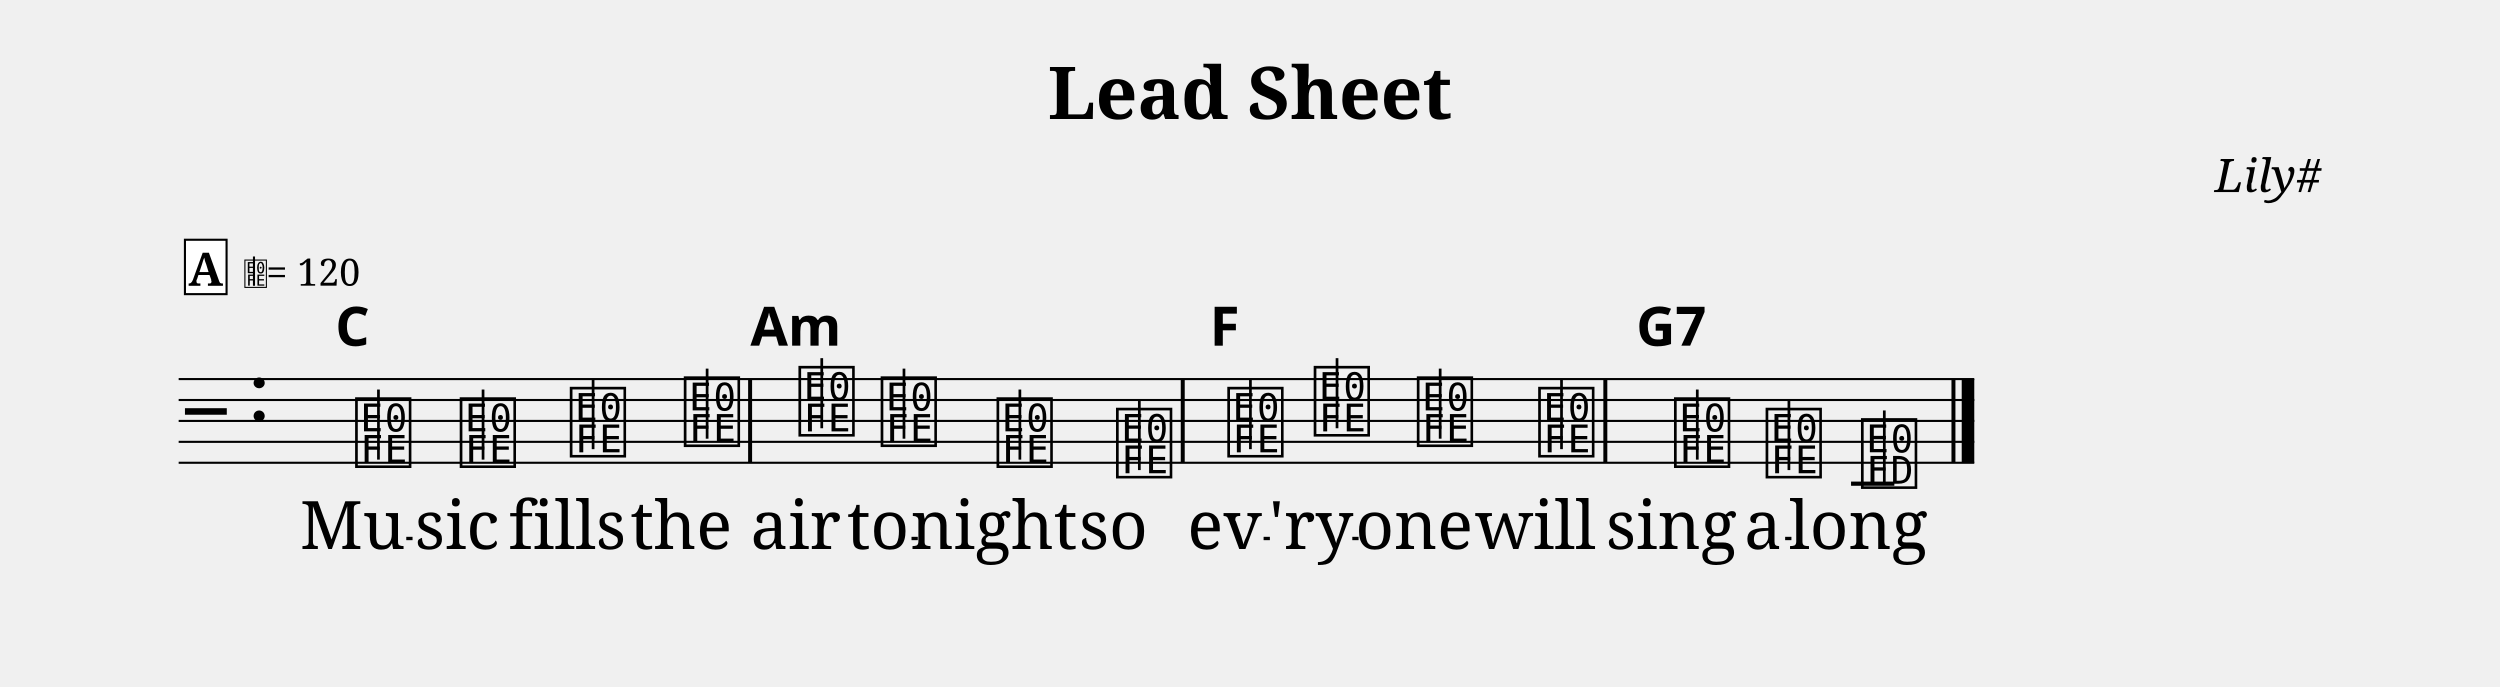
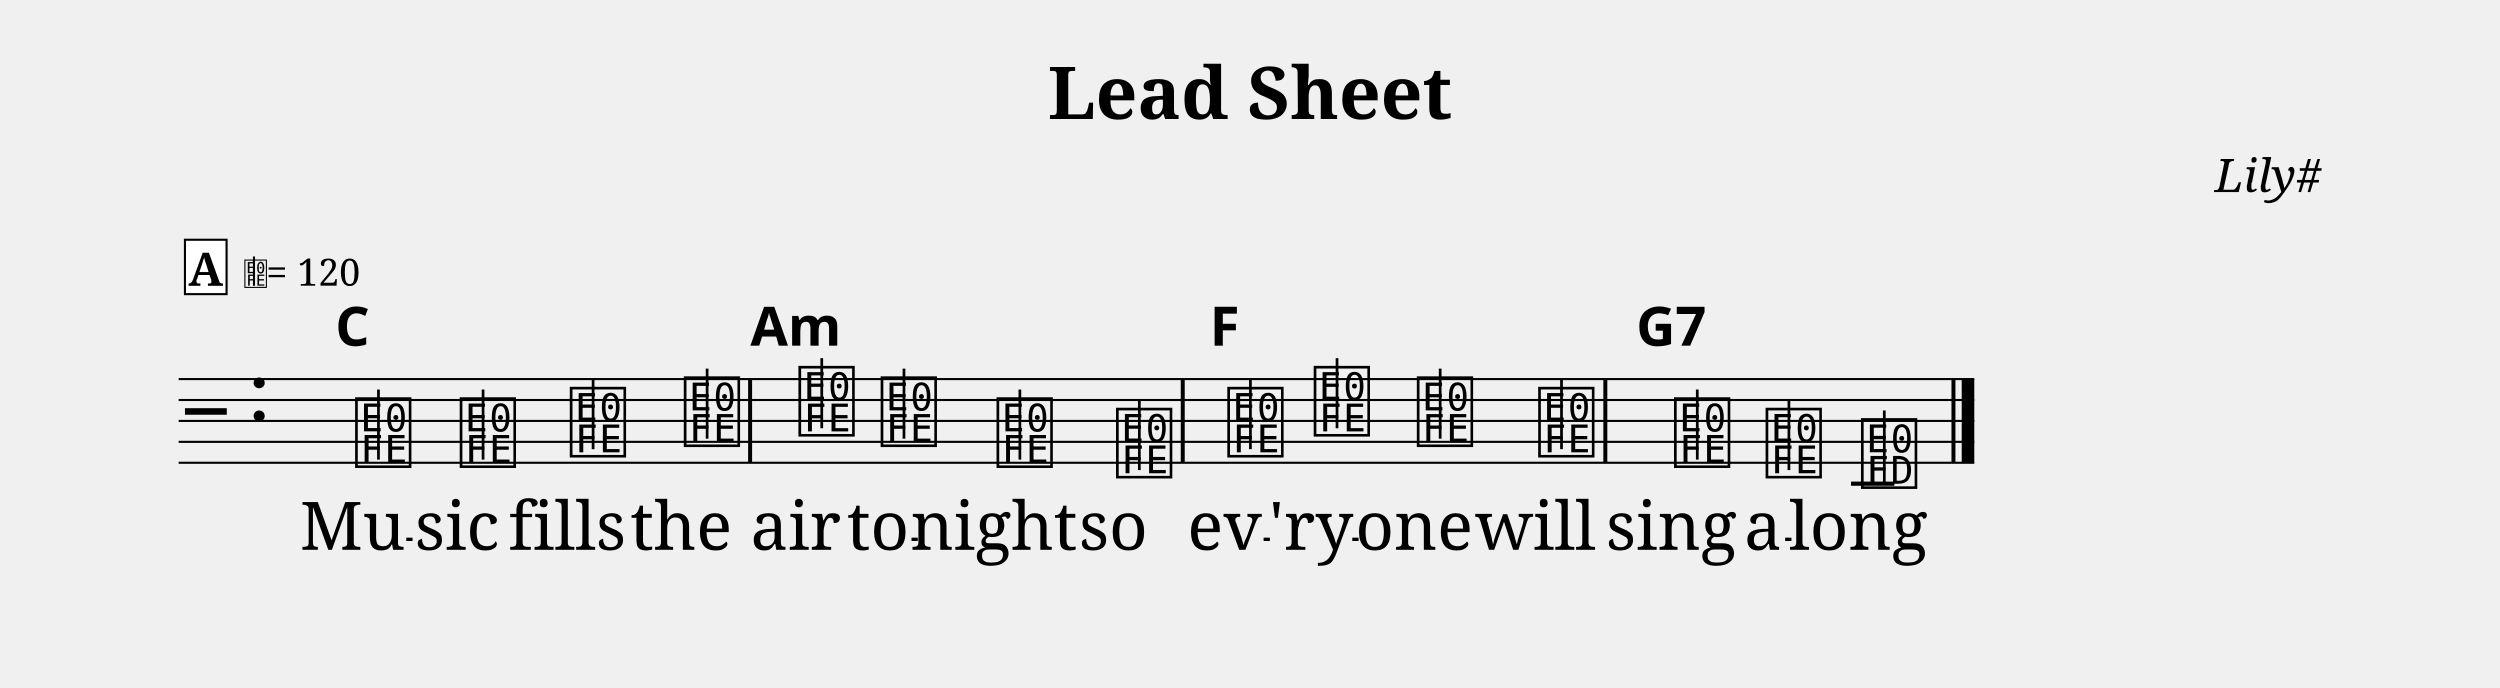
- <svg xmlns="http://www.w3.org/2000/svg" width="1195.0" height="328.3" viewBox="0 0 119.50 32.83" font-family="serif">
+ <svg xmlns="http://www.w3.org/2000/svg" width="1195.0" height="328.7" viewBox="0 0 119.50 32.87" font-family="serif">
  <style>
  @font-face { font-family: 'Emmentaler'; src: local('Emmentaler'); }
  .music { font-family: 'Emmentaler', serif; }
</style>
  <text x="59.75" y="5.69" font-size="3.49" font-weight="bold" text-anchor="middle" data-pos="408">Lead Sheet</text>
  <text x="110.97" y="9.18" font-size="2.20" font-style="italic" text-anchor="end" data-pos="430">Lily#</text>
  <g transform="translate(8.54,0.00) scale(1,1)">
    <line x1="0.00" y1="18.12" x2="85.83" y2="18.12" stroke="#000000" stroke-width="0.100" />
    <line x1="0.00" y1="19.12" x2="85.83" y2="19.12" stroke="#000000" stroke-width="0.100" />
    <line x1="0.00" y1="20.12" x2="85.83" y2="20.12" stroke="#000000" stroke-width="0.100" />
    <line x1="0.00" y1="21.12" x2="85.83" y2="21.12" stroke="#000000" stroke-width="0.100" />
    <line x1="0.00" y1="22.12" x2="85.83" y2="22.12" stroke="#000000" stroke-width="0.100" />
    <text class="music" x="0.30" y="21.12" font-size="4.00" data-pos="485"></text>
    <text class="music" x="3.30" y="20.12" font-size="4.00" data-pos="449"></text>
    <line x1="79.94" y1="23.12" x2="82.01" y2="23.12" stroke="#000000" stroke-width="0.200" />
    <text class="music" x="8.31" y="22.12" font-size="4.00" data-pos="523"></text>
    <line x1="9.55" y1="21.97" x2="9.55" y2="18.62" stroke="#000000" stroke-width="0.130" />
    <text class="music" x="13.31" y="22.12" font-size="4.00" data-pos="539"></text>
    <line x1="14.55" y1="21.97" x2="14.55" y2="18.62" stroke="#000000" stroke-width="0.130" />
    <text class="music" x="18.57" y="21.62" font-size="4.00" data-pos="541"></text>
    <line x1="19.81" y1="21.47" x2="19.81" y2="18.12" stroke="#000000" stroke-width="0.130" />
    <text class="music" x="24.02" y="21.12" font-size="4.00" data-pos="543"></text>
    <line x1="25.26" y1="20.97" x2="25.26" y2="17.62" stroke="#000000" stroke-width="0.130" />
    <text class="music" x="29.50" y="20.62" font-size="4.00" data-pos="547"></text>
    <line x1="30.74" y1="20.47" x2="30.74" y2="17.12" stroke="#000000" stroke-width="0.130" />
    <text class="music" x="33.43" y="21.12" font-size="4.00" data-pos="561"></text>
    <line x1="34.67" y1="20.97" x2="34.67" y2="17.62" stroke="#000000" stroke-width="0.130" />
    <text class="music" x="38.97" y="22.12" font-size="4.00" data-pos="563"></text>
    <line x1="40.21" y1="21.97" x2="40.21" y2="18.62" stroke="#000000" stroke-width="0.130" />
    <text class="music" x="44.68" y="22.62" font-size="4.00" data-pos="565"></text>
    <line x1="45.92" y1="22.47" x2="45.92" y2="19.12" stroke="#000000" stroke-width="0.130" />
    <text class="music" x="50.00" y="21.62" font-size="4.00" data-pos="569"></text>
    <line x1="51.23" y1="21.47" x2="51.23" y2="18.12" stroke="#000000" stroke-width="0.130" />
    <text class="music" x="54.13" y="20.62" font-size="4.00" data-pos="585"></text>
    <line x1="55.37" y1="20.47" x2="55.37" y2="17.12" stroke="#000000" stroke-width="0.130" />
    <text class="music" x="59.06" y="21.12" font-size="4.00" data-pos="587"></text>
    <line x1="60.30" y1="20.97" x2="60.30" y2="17.62" stroke="#000000" stroke-width="0.130" />
    <text class="music" x="64.86" y="21.62" font-size="4.00" data-pos="589"></text>
    <line x1="66.10" y1="21.47" x2="66.10" y2="18.12" stroke="#000000" stroke-width="0.130" />
    <text class="music" x="71.35" y="22.12" font-size="4.00" data-pos="593"></text>
    <line x1="72.59" y1="21.97" x2="72.59" y2="18.62" stroke="#000000" stroke-width="0.130" />
    <text class="music" x="75.73" y="22.62" font-size="4.00" data-pos="607"></text>
    <line x1="76.97" y1="22.47" x2="76.97" y2="19.12" stroke="#000000" stroke-width="0.130" />
    <text class="music" x="80.29" y="23.12" font-size="4.00" data-pos="609"></text>
    <line x1="81.53" y1="23.12" x2="81.53" y2="19.62" stroke="#000000" stroke-width="0.130" />
    <rect x="27.22" y="18.12" width="0.19" height="4.00" data-pos="545" />
    <rect x="47.90" y="18.12" width="0.19" height="4.00" data-pos="567" />
    <rect x="68.10" y="18.12" width="0.19" height="4.00" data-pos="591" />
    <rect x="84.74" y="18.12" width="0.19" height="4.00" data-pos="612" />
    <rect x="85.23" y="18.12" width="0.60" height="4.00" data-pos="612" />
-     <text x="8.31" y="26.24" font-size="3.20" text-anchor="middle" data-pos="635">Mu</text>
-     <text x="13.31" y="26.24" font-size="3.20" text-anchor="middle" data-pos="639">sic</text>
-     <text x="18.57" y="26.24" font-size="3.20" text-anchor="middle" data-pos="643">fills</text>
-     <text x="24.02" y="26.24" font-size="3.20" text-anchor="middle" data-pos="649">the</text>
-     <text x="29.50" y="26.24" font-size="3.20" text-anchor="middle" data-pos="655">air</text>
-     <text x="33.43" y="26.24" font-size="3.20" text-anchor="middle" data-pos="659">to</text>
-     <text x="38.97" y="26.24" font-size="3.20" text-anchor="middle" data-pos="663">night</text>
-     <text x="44.68" y="26.24" font-size="3.20" text-anchor="middle" data-pos="669">so</text>
-     <text x="50.00" y="26.24" font-size="3.20" text-anchor="middle" data-pos="674">ev</text>
-     <text x="54.13" y="26.24" font-size="3.20" text-anchor="middle" data-pos="678">'ry</text>
-     <text x="59.06" y="26.24" font-size="3.20" text-anchor="middle" data-pos="683">one</text>
-     <text x="64.86" y="26.24" font-size="3.20" text-anchor="middle" data-pos="687">will</text>
-     <text x="71.35" y="26.24" font-size="3.20" text-anchor="middle" data-pos="694">sing</text>
-     <text x="75.73" y="26.24" font-size="3.20" text-anchor="middle" data-pos="699">a</text>
-     <text x="80.29" y="26.24" font-size="3.20" text-anchor="middle" data-pos="702">long</text>
+     <text x="8.31" y="26.28" font-size="3.20" text-anchor="middle" data-pos="635">Mu</text>
+     <text x="13.31" y="26.28" font-size="3.20" text-anchor="middle" data-pos="639">sic</text>
+     <text x="18.57" y="26.28" font-size="3.20" text-anchor="middle" data-pos="643">fills</text>
+     <text x="24.02" y="26.28" font-size="3.20" text-anchor="middle" data-pos="649">the</text>
+     <text x="29.50" y="26.28" font-size="3.20" text-anchor="middle" data-pos="655">air</text>
+     <text x="33.43" y="26.28" font-size="3.20" text-anchor="middle" data-pos="659">to</text>
+     <text x="38.97" y="26.28" font-size="3.20" text-anchor="middle" data-pos="663">night</text>
+     <text x="44.68" y="26.28" font-size="3.20" text-anchor="middle" data-pos="669">so</text>
+     <text x="50.00" y="26.28" font-size="3.20" text-anchor="middle" data-pos="674">ev</text>
+     <text x="54.13" y="26.28" font-size="3.20" text-anchor="middle" data-pos="678">'ry</text>
+     <text x="59.06" y="26.28" font-size="3.20" text-anchor="middle" data-pos="683">one</text>
+     <text x="64.86" y="26.28" font-size="3.20" text-anchor="middle" data-pos="687">will</text>
+     <text x="71.35" y="26.28" font-size="3.20" text-anchor="middle" data-pos="694">sing</text>
+     <text x="75.73" y="26.28" font-size="3.20" text-anchor="middle" data-pos="699">a</text>
+     <text x="80.29" y="26.28" font-size="3.20" text-anchor="middle" data-pos="702">long</text>
    <text x="8.31" y="16.52" font-size="2.60" font-family="sans-serif" font-weight="bold" text-anchor="middle" data-pos="529">C</text>
    <text x="29.50" y="16.52" font-size="2.60" font-family="sans-serif" font-weight="bold" text-anchor="middle" data-pos="549">Am</text>
    <text x="50.00" y="16.52" font-size="2.60" font-family="sans-serif" font-weight="bold" text-anchor="middle" data-pos="575">F</text>
    <text x="71.35" y="16.52" font-size="2.60" font-family="sans-serif" font-weight="bold" text-anchor="middle" data-pos="595">G7</text>
    <rect x="0.30" y="11.46" width="1.99" height="2.60" fill="#FFFFFF" stroke="#000000" stroke-width="0.100" data-pos="500" />
    <text x="1.29" y="13.66" font-size="2.20" font-weight="bold" text-anchor="middle" data-pos="500">A</text>
    <text class="music" x="3.09" y="13.66" font-size="1.60" data-pos="0"></text>
    <line x1="3.60" y1="13.66" x2="3.60" y2="12.26" stroke="#000000" stroke-width="0.100" data-pos="0" />
    <text x="4.19" y="13.66" font-size="1.80" data-pos="0">= 120</text>
-     <line x1="10.88" y1="25.74" x2="11.18" y2="25.74" stroke="#000000" stroke-width="0.160" />
-     <line x1="35.03" y1="25.74" x2="35.33" y2="25.74" stroke="#000000" stroke-width="0.160" />
-     <line x1="51.86" y1="25.74" x2="52.16" y2="25.74" stroke="#000000" stroke-width="0.160" />
-     <line x1="56.10" y1="25.74" x2="56.40" y2="25.74" stroke="#000000" stroke-width="0.160" />
-     <line x1="76.79" y1="25.74" x2="77.09" y2="25.74" stroke="#000000" stroke-width="0.160" />
+     <line x1="10.88" y1="25.78" x2="11.18" y2="25.78" stroke="#000000" stroke-width="0.160" />
+     <line x1="35.03" y1="25.78" x2="35.33" y2="25.78" stroke="#000000" stroke-width="0.160" />
+     <line x1="51.86" y1="25.78" x2="52.16" y2="25.78" stroke="#000000" stroke-width="0.160" />
+     <line x1="56.10" y1="25.78" x2="56.40" y2="25.78" stroke="#000000" stroke-width="0.160" />
+     <line x1="76.79" y1="25.78" x2="77.09" y2="25.78" stroke="#000000" stroke-width="0.160" />
  </g>
</svg>
